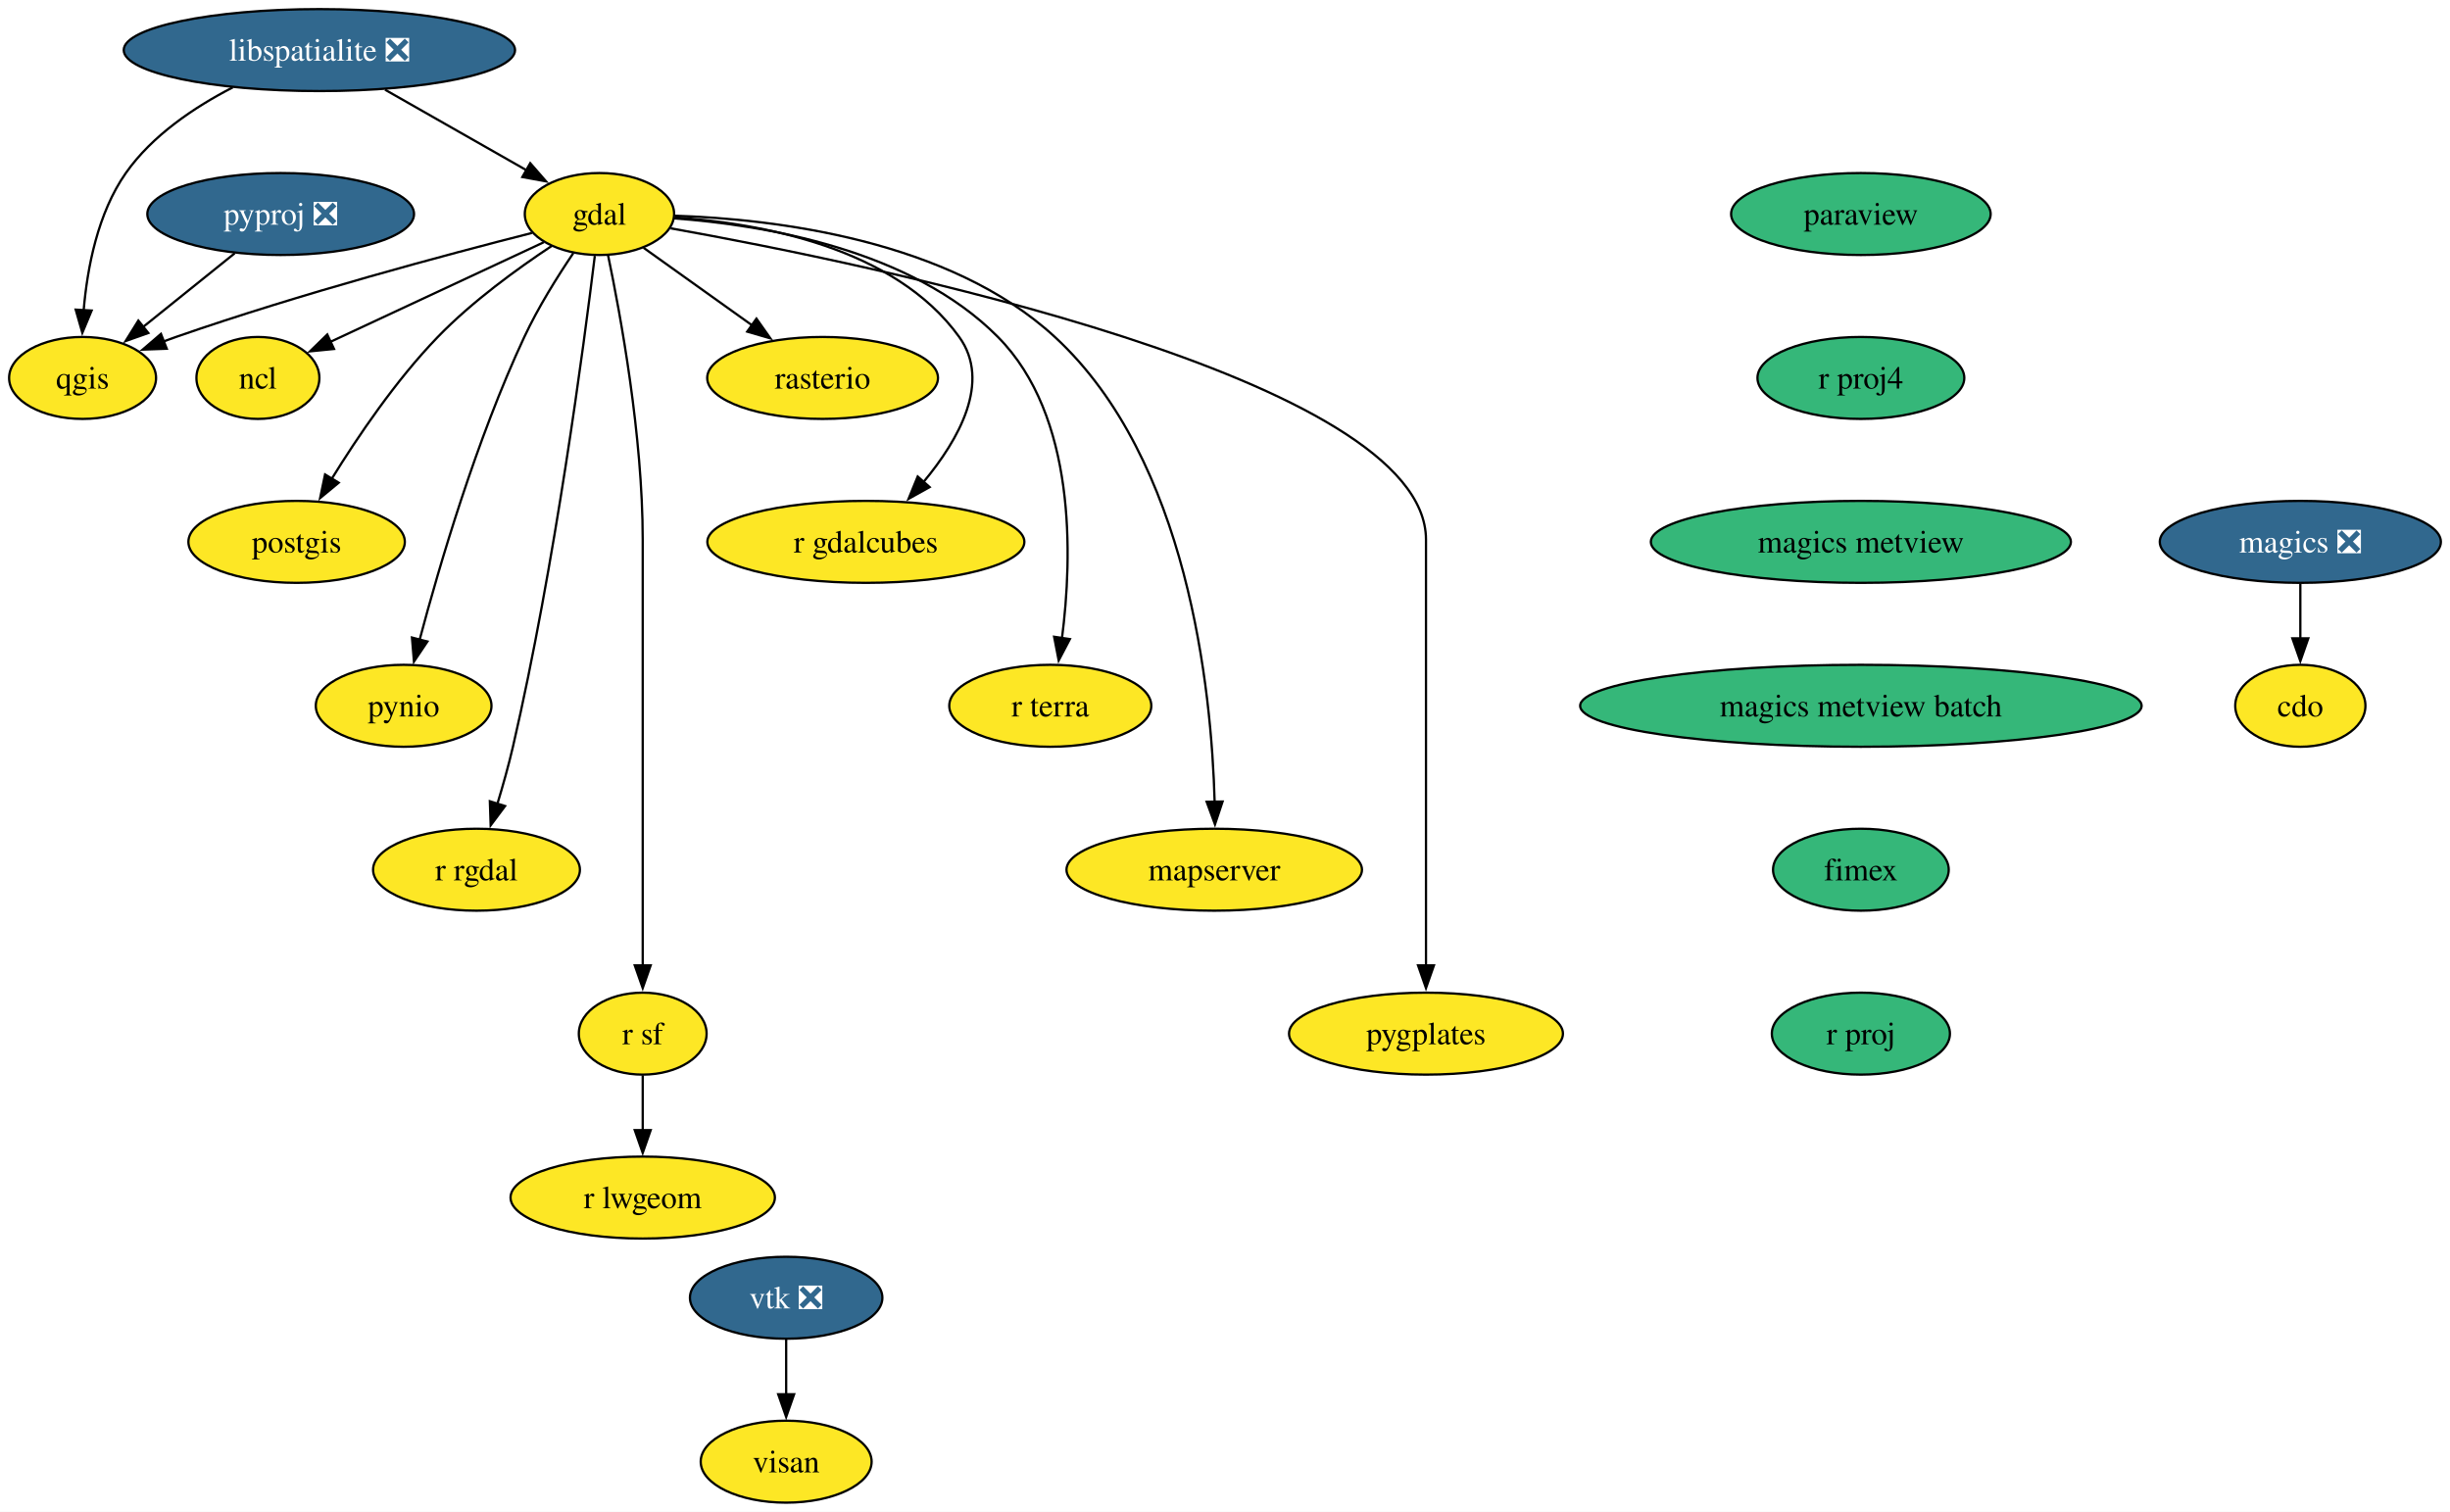
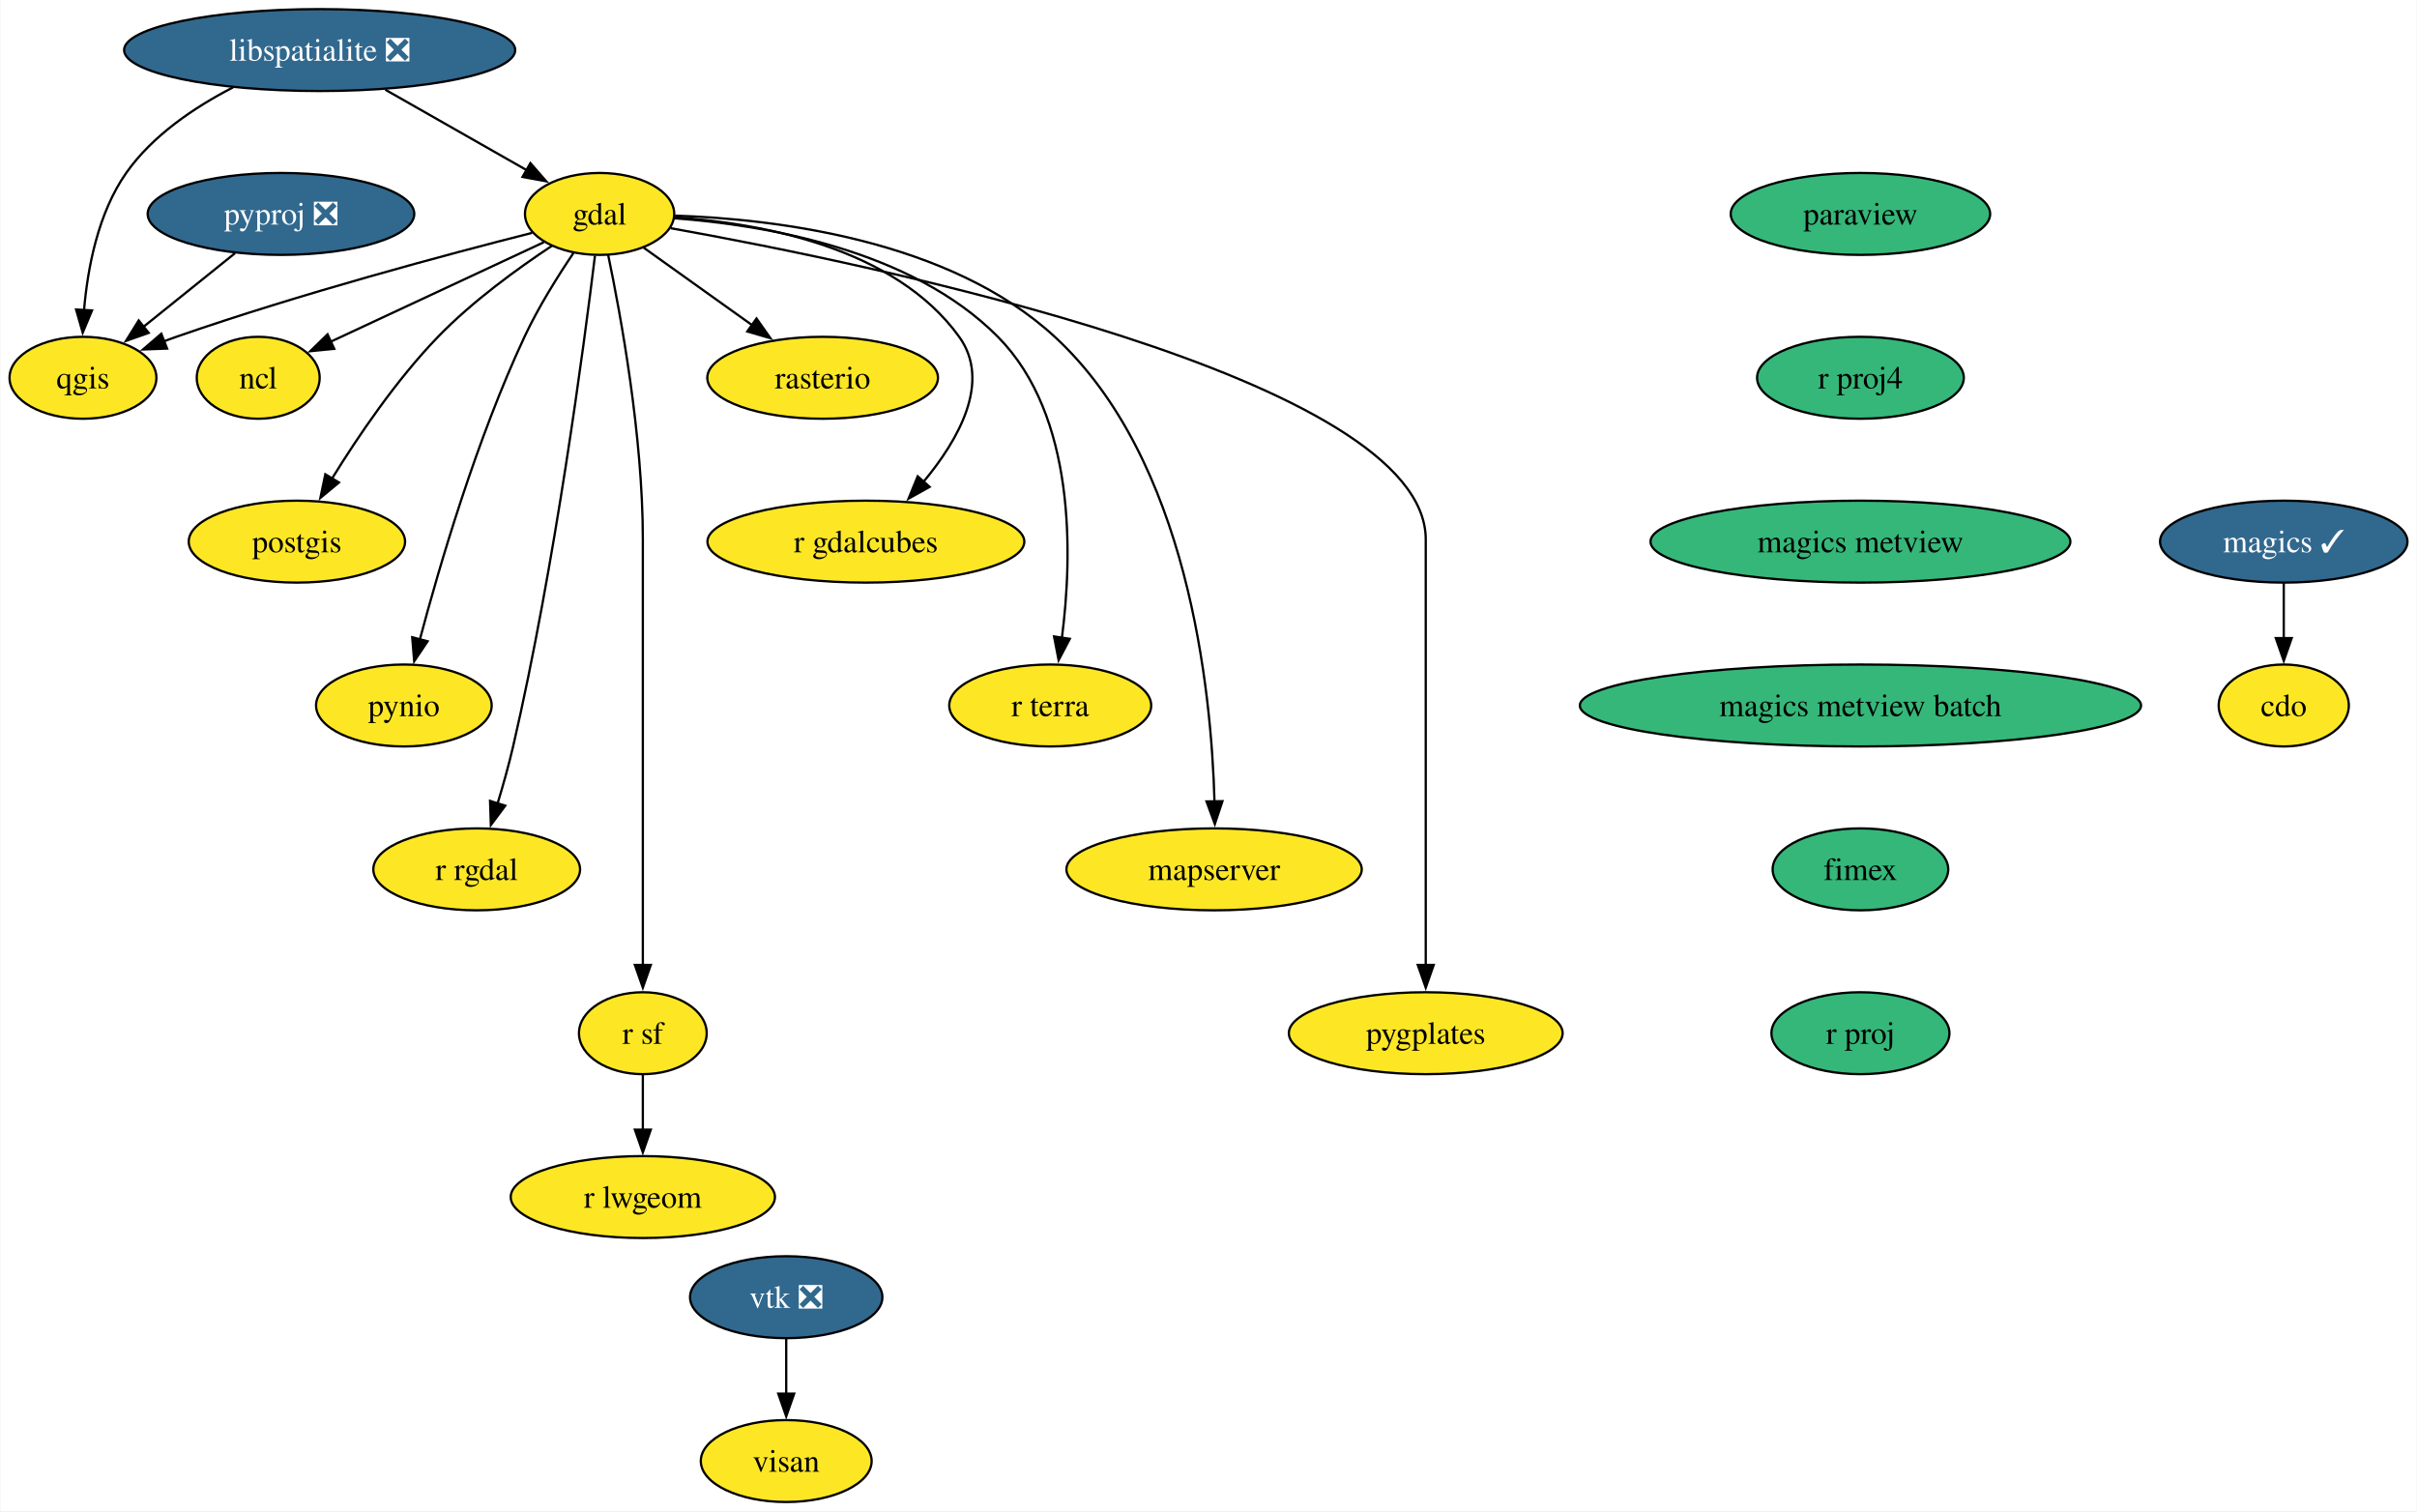
- <svg xmlns="http://www.w3.org/2000/svg" xmlns:xlink="http://www.w3.org/1999/xlink" width="1076pt" height="664pt" viewBox="0.00 0.00 1076.00 664.00">
+ <svg xmlns="http://www.w3.org/2000/svg" xmlns:xlink="http://www.w3.org/1999/xlink" width="1062pt" height="664pt" viewBox="0.00 0.00 1061.63 664.00">
  <g id="graph0" class="graph" transform="scale(1 1) rotate(0) translate(4 660)">
-     <polygon fill="white" stroke="none" points="-4,4 -4,-660 1072,-660 1072,4 -4,4" />
+     <polygon fill="white" stroke="none" points="-4,4 -4,-660 1057.63,-660 1057.63,4 -4,4" />
    <g id="node1" class="node">
      <g id="a_node1">
        <a xlink:href="https://github.com/conda-forge/cdo-feedstock" xlink:title="cdo">
-           <ellipse fill="#fde725" stroke="black" cx="1006.27" cy="-350" rx="28.59" ry="18" />
-           <text text-anchor="middle" x="1006.27" y="-345.32" font-family="Times,serif" font-size="14.00">cdo</text>
+           <ellipse fill="#fde725" stroke="black" cx="999.27" cy="-350" rx="28.59" ry="18" />
+           <text text-anchor="middle" x="999.27" y="-345.32" font-family="Times,serif" font-size="14.00">cdo</text>
        </a>
      </g>
    </g>
    <g id="node2" class="node">
      <g id="a_node2">
        <a xlink:href="https://github.com/conda-forge/gdal-feedstock" xlink:title="gdal">
          <ellipse fill="#fde725" stroke="black" cx="259.27" cy="-566" rx="32.79" ry="18" />
          <text text-anchor="middle" x="259.27" y="-561.33" font-family="Times,serif" font-size="14.00">gdal</text>
        </a>
      </g>
    </g>
    <g id="node3" class="node">
      <g id="a_node3">
        <a xlink:href="https://github.com/conda-forge/ncl-feedstock" xlink:title="ncl">
          <ellipse fill="#fde725" stroke="black" cx="109.27" cy="-494" rx="27" ry="18" />
          <text text-anchor="middle" x="109.27" y="-489.32" font-family="Times,serif" font-size="14.00">ncl</text>
        </a>
      </g>
    </g>
    <g id="edge1" class="edge">
      <path fill="none" stroke="black" d="M234.83,-553.6C209.22,-541.64 168.87,-522.81 140.85,-509.74" />
      <polygon fill="black" stroke="black" points="142.69,-506.73 132.14,-505.68 139.73,-513.08 142.69,-506.73" />
    </g>
    <g id="node4" class="node">
      <g id="a_node4">
        <a xlink:href="https://github.com/conda-forge/postgis-feedstock" xlink:title="postgis">
          <ellipse fill="#fde725" stroke="black" cx="126.27" cy="-422" rx="47.53" ry="18" />
          <text text-anchor="middle" x="126.27" y="-417.32" font-family="Times,serif" font-size="14.00">postgis</text>
        </a>
      </g>
    </g>
    <g id="edge2" class="edge">
      <path fill="none" stroke="black" d="M238.29,-551.96C223.36,-542.08 203.35,-527.59 188.27,-512 169.93,-493.05 153.1,-468.19 141.61,-449.57" />
      <polygon fill="black" stroke="black" points="144.75,-447.99 136.59,-441.23 138.76,-451.6 144.75,-447.99" />
    </g>
    <g id="node5" class="node">
      <g id="a_node5">
        <a xlink:href="https://github.com/conda-forge/pynio-feedstock" xlink:title="pynio">
          <ellipse fill="#fde725" stroke="black" cx="173.27" cy="-350" rx="38.58" ry="18" />
          <text text-anchor="middle" x="173.27" y="-345.32" font-family="Times,serif" font-size="14.00">pynio</text>
        </a>
      </g>
    </g>
    <g id="edge3" class="edge">
      <path fill="none" stroke="black" d="M247.81,-548.86C240.91,-538.65 232.33,-524.96 226.27,-512 205.28,-467.13 188.98,-411.66 180.28,-378.93" />
      <polygon fill="black" stroke="black" points="183.71,-378.22 177.8,-369.42 176.93,-379.98 183.71,-378.22" />
    </g>
    <g id="node6" class="node">
      <g id="a_node6">
        <a xlink:href="https://github.com/conda-forge/qgis-feedstock" xlink:title="qgis">
          <ellipse fill="#fde725" stroke="black" cx="32.27" cy="-494" rx="32.27" ry="18" />
          <text text-anchor="middle" x="32.27" y="-489.32" font-family="Times,serif" font-size="14.00">qgis</text>
        </a>
      </g>
    </g>
    <g id="edge4" class="edge">
      <path fill="none" stroke="black" d="M229.62,-557.68C192.64,-548.3 127.65,-530.95 73.27,-512 71.47,-511.37 69.63,-510.71 67.78,-510.02" />
      <polygon fill="black" stroke="black" points="69.24,-506.83 58.65,-506.44 66.69,-513.35 69.24,-506.83" />
    </g>
    <g id="node7" class="node">
      <g id="a_node7">
        <a xlink:href="https://github.com/conda-forge/r-rgdal-feedstock" xlink:title="r rgdal">
          <ellipse fill="#fde725" stroke="black" cx="205.27" cy="-278" rx="45.42" ry="18" />
          <text text-anchor="middle" x="205.27" y="-273.32" font-family="Times,serif" font-size="14.00">r rgdal</text>
        </a>
      </g>
    </g>
    <g id="edge5" class="edge">
      <path fill="none" stroke="black" d="M257.23,-547.6C252.48,-508.66 239.7,-411.66 221.27,-332 219.35,-323.73 216.85,-314.85 214.4,-306.77" />
      <polygon fill="black" stroke="black" points="217.82,-305.97 211.49,-297.48 211.14,-308.07 217.82,-305.97" />
    </g>
    <g id="node8" class="node">
      <g id="a_node8">
        <a xlink:href="https://github.com/conda-forge/r-sf-feedstock" xlink:title="r sf">
          <ellipse fill="#fde725" stroke="black" cx="278.27" cy="-206" rx="28.06" ry="18" />
          <text text-anchor="middle" x="278.27" y="-201.33" font-family="Times,serif" font-size="14.00">r sf</text>
        </a>
      </g>
    </g>
    <g id="edge6" class="edge">
      <path fill="none" stroke="black" d="M263.02,-548.05C268.56,-521.52 278.27,-468.52 278.27,-423 278.27,-423 278.27,-423 278.27,-349 278.27,-309.74 278.27,-264.38 278.27,-235.69" />
      <polygon fill="black" stroke="black" points="281.77,-236 278.27,-226 274.77,-236 281.77,-236" />
    </g>
    <g id="node9" class="node">
      <g id="a_node9">
        <a xlink:href="https://github.com/conda-forge/rasterio-feedstock" xlink:title="rasterio">
          <ellipse fill="#fde725" stroke="black" cx="357.27" cy="-494" rx="50.68" ry="18" />
          <text text-anchor="middle" x="357.27" y="-489.32" font-family="Times,serif" font-size="14.00">rasterio</text>
        </a>
      </g>
    </g>
    <g id="edge7" class="edge">
      <path fill="none" stroke="black" d="M278.63,-551.17C292.21,-541.47 310.66,-528.29 326.27,-517.14" />
      <polygon fill="black" stroke="black" points="328.22,-520.05 334.33,-511.39 324.16,-514.35 328.22,-520.05" />
    </g>
    <g id="node10" class="node">
      <g id="a_node10">
        <a xlink:href="https://github.com/conda-forge/r-gdalcubes-feedstock" xlink:title="r gdalcubes">
          <ellipse fill="#fde725" stroke="black" cx="376.27" cy="-422" rx="69.62" ry="18" />
          <text text-anchor="middle" x="376.27" y="-417.32" font-family="Times,serif" font-size="14.00">r gdalcubes</text>
        </a>
      </g>
    </g>
    <g id="edge8" class="edge">
      <path fill="none" stroke="black" d="M292.38,-564.51C329.71,-561.95 388.88,-551.46 417.27,-512 431.44,-492.3 417.09,-466.92 401.6,-448.3" />
      <polygon fill="black" stroke="black" points="404.28,-446.06 395.03,-440.9 399.04,-450.7 404.28,-446.06" />
    </g>
    <g id="node11" class="node">
      <g id="a_node11">
        <a xlink:href="https://github.com/conda-forge/r-terra-feedstock" xlink:title="r terra">
          <ellipse fill="#fde725" stroke="black" cx="457.27" cy="-350" rx="44.37" ry="18" />
          <text text-anchor="middle" x="457.27" y="-345.32" font-family="Times,serif" font-size="14.00">r terra</text>
        </a>
      </g>
    </g>
    <g id="edge9" class="edge">
      <path fill="none" stroke="black" d="M292.05,-564.09C331.21,-561.21 396.19,-550.47 434.27,-512 468.71,-477.2 467.05,-415.68 462.39,-379.6" />
      <polygon fill="black" stroke="black" points="465.88,-379.3 460.96,-369.91 458.95,-380.32 465.88,-379.3" />
    </g>
    <g id="node12" class="node">
      <g id="a_node12">
        <a xlink:href="https://github.com/conda-forge/mapserver-feedstock" xlink:title="mapserver">
          <ellipse fill="#fde725" stroke="black" cx="529.27" cy="-278" rx="64.89" ry="18" />
          <text text-anchor="middle" x="529.27" y="-273.32" font-family="Times,serif" font-size="14.00">mapserver</text>
        </a>
      </g>
    </g>
    <g id="edge10" class="edge">
      <path fill="none" stroke="black" d="M292.41,-565.25C336.12,-563.78 412.92,-554.73 459.27,-512 517.82,-458.03 528.09,-357.19 529.45,-307.78" />
      <polygon fill="black" stroke="black" points="532.94,-307.95 529.6,-297.9 525.94,-307.85 532.94,-307.95" />
    </g>
    <g id="node13" class="node">
      <g id="a_node13">
        <a xlink:href="https://github.com/conda-forge/pygplates-feedstock" xlink:title="pygplates">
          <ellipse fill="#fde725" stroke="black" cx="622.27" cy="-206" rx="60.15" ry="18" />
          <text text-anchor="middle" x="622.27" y="-201.33" font-family="Times,serif" font-size="14.00">pygplates</text>
        </a>
      </g>
    </g>
    <g id="edge11" class="edge">
      <path fill="none" stroke="black" d="M290.53,-559.72C378.58,-543.97 622.27,-493.97 622.27,-423 622.27,-423 622.27,-423 622.27,-349 622.27,-309.74 622.27,-264.38 622.27,-235.69" />
      <polygon fill="black" stroke="black" points="625.77,-236 622.27,-226 618.77,-236 625.77,-236" />
    </g>
    <g id="node14" class="node">
      <g id="a_node14">
        <a xlink:href="https://github.com/conda-forge/r-lwgeom-feedstock" xlink:title="r lwgeom">
          <ellipse fill="#fde725" stroke="black" cx="278.27" cy="-134" rx="58.05" ry="18" />
          <text text-anchor="middle" x="278.27" y="-129.32" font-family="Times,serif" font-size="14.00">r lwgeom</text>
        </a>
      </g>
    </g>
    <g id="edge12" class="edge">
      <path fill="none" stroke="black" d="M278.27,-187.7C278.27,-180.41 278.27,-171.73 278.27,-163.54" />
      <polygon fill="black" stroke="black" points="281.77,-163.62 278.27,-153.62 274.77,-163.62 281.77,-163.62" />
    </g>
    <g id="node15" class="node">
      <g id="a_node15">
        <a xlink:href="https://github.com/conda-forge/libspatialite-feedstock/pull/105" xlink:title="libspatialite ❎">
          <ellipse fill="#31688e" stroke="black" cx="136.27" cy="-638" rx="85.93" ry="18" />
          <text text-anchor="middle" x="136.27" y="-633.33" font-family="Times,serif" font-size="14.00" fill="white">libspatialite ❎</text>
        </a>
      </g>
    </g>
    <g id="edge13" class="edge">
      <path fill="none" stroke="black" d="M165.11,-620.59C183.76,-609.97 208.07,-596.14 227.32,-585.18" />
      <polygon fill="black" stroke="black" points="228.87,-588.33 235.83,-580.34 225.4,-582.25 228.87,-588.33" />
    </g>
    <g id="edge14" class="edge">
      <path fill="none" stroke="black" d="M98.2,-621.6C81.39,-612.94 62.85,-600.51 51.27,-584 38.91,-566.39 34.32,-542.33 32.74,-523.67" />
      <polygon fill="black" stroke="black" points="36.24,-523.6 32.16,-513.82 29.25,-524 36.24,-523.6" />
    </g>
    <g id="node16" class="node">
      <g id="a_node16">
-         <a xlink:href="https://github.com/conda-forge/magics-feedstock/pull/136" xlink:title="magics ❎">
-           <ellipse fill="#31688e" stroke="black" cx="1006.27" cy="-422" rx="61.73" ry="18" />
-           <text text-anchor="middle" x="1006.27" y="-417.32" font-family="Times,serif" font-size="14.00" fill="white">magics ❎</text>
+         <a xlink:href="https://github.com/conda-forge/magics-feedstock/pull/136" xlink:title="magics ✓">
+           <ellipse fill="#31688e" stroke="black" cx="999.27" cy="-422" rx="54.36" ry="18" />
+           <text text-anchor="middle" x="999.27" y="-417.32" font-family="Times,serif" font-size="14.00" fill="white">magics ✓</text>
        </a>
      </g>
    </g>
    <g id="edge15" class="edge">
-       <path fill="none" stroke="black" d="M1006.27,-403.7C1006.27,-396.41 1006.27,-387.73 1006.27,-379.54" />
-       <polygon fill="black" stroke="black" points="1009.77,-379.62 1006.27,-369.62 1002.77,-379.62 1009.77,-379.62" />
+       <path fill="none" stroke="black" d="M999.27,-403.7C999.27,-396.41 999.27,-387.73 999.27,-379.54" />
+       <polygon fill="black" stroke="black" points="1002.77,-379.62 999.27,-369.62 995.77,-379.62 1002.77,-379.62" />
    </g>
    <g id="node17" class="node">
      <g id="a_node17">
        <a xlink:href="https://github.com/conda-forge/paraview-feedstock" xlink:title="paraview">
          <ellipse fill="#35b779" stroke="black" cx="813.27" cy="-566" rx="57" ry="18" />
          <text text-anchor="middle" x="813.27" y="-561.33" font-family="Times,serif" font-size="14.00">paraview</text>
        </a>
      </g>
    </g>
    <g id="node18" class="node">
      <g id="a_node18">
        <a xlink:href="https://github.com/conda-forge/r-proj4-feedstock" xlink:title="r proj4">
          <ellipse fill="#35b779" stroke="black" cx="813.27" cy="-494" rx="45.42" ry="18" />
          <text text-anchor="middle" x="813.27" y="-489.32" font-family="Times,serif" font-size="14.00">r proj4</text>
        </a>
      </g>
    </g>
    <g id="node20" class="node">
      <g id="a_node20">
        <a xlink:href="https://github.com/conda-forge/magics-metview-feedstock" xlink:title="magics metview">
          <ellipse fill="#35b779" stroke="black" cx="813.27" cy="-422" rx="92.25" ry="18" />
          <text text-anchor="middle" x="813.27" y="-417.32" font-family="Times,serif" font-size="14.00">magics metview</text>
        </a>
      </g>
    </g>
    <g id="node19" class="node">
      <g id="a_node19">
        <a xlink:href="https://github.com/conda-forge/pyproj-feedstock/pull/148" xlink:title="pyproj ❎">
          <ellipse fill="#31688e" stroke="black" cx="119.27" cy="-566" rx="58.57" ry="18" />
          <text text-anchor="middle" x="119.27" y="-561.33" font-family="Times,serif" font-size="14.00" fill="white">pyproj ❎</text>
        </a>
      </g>
    </g>
    <g id="edge17" class="edge">
      <path fill="none" stroke="black" d="M99.09,-548.76C87.13,-539.14 71.84,-526.84 58.9,-516.43" />
      <polygon fill="black" stroke="black" points="61.14,-513.74 51.16,-510.2 56.76,-519.19 61.14,-513.74" />
    </g>
    <g id="node23" class="node">
      <g id="a_node23">
        <a xlink:href="https://github.com/conda-forge/magics-metview-batch-feedstock" xlink:title="magics metview batch">
          <ellipse fill="#35b779" stroke="black" cx="813.27" cy="-350" rx="123.29" ry="18" />
          <text text-anchor="middle" x="813.27" y="-345.32" font-family="Times,serif" font-size="14.00">magics metview batch</text>
        </a>
      </g>
    </g>
    <g id="node21" class="node">
      <g id="a_node21">
        <a xlink:href="https://github.com/conda-forge/vtk-feedstock/pull/322" xlink:title="vtk ❎">
          <ellipse fill="#31688e" stroke="black" cx="341.27" cy="-90" rx="42.26" ry="18" />
          <text text-anchor="middle" x="341.27" y="-85.33" font-family="Times,serif" font-size="14.00" fill="white">vtk ❎</text>
        </a>
      </g>
    </g>
    <g id="node22" class="node">
      <g id="a_node22">
        <a xlink:href="https://github.com/conda-forge/visan-feedstock" xlink:title="visan">
          <ellipse fill="#fde725" stroke="black" cx="341.27" cy="-18" rx="37.53" ry="18" />
          <text text-anchor="middle" x="341.27" y="-13.32" font-family="Times,serif" font-size="14.00">visan</text>
        </a>
      </g>
    </g>
    <g id="edge19" class="edge">
      <path fill="none" stroke="black" d="M341.27,-71.7C341.27,-64.41 341.27,-55.73 341.27,-47.54" />
      <polygon fill="black" stroke="black" points="344.77,-47.62 341.27,-37.62 337.77,-47.62 344.77,-47.62" />
    </g>
    <g id="node24" class="node">
      <g id="a_node24">
        <a xlink:href="https://github.com/conda-forge/fimex-feedstock" xlink:title="fimex">
          <ellipse fill="#35b779" stroke="black" cx="813.27" cy="-278" rx="38.58" ry="18" />
          <text text-anchor="middle" x="813.27" y="-273.32" font-family="Times,serif" font-size="14.00">fimex</text>
        </a>
      </g>
    </g>
    <g id="node25" class="node">
      <g id="a_node25">
        <a xlink:href="https://github.com/conda-forge/r-proj-feedstock" xlink:title="r proj">
          <ellipse fill="#35b779" stroke="black" cx="813.27" cy="-206" rx="39.11" ry="18" />
          <text text-anchor="middle" x="813.27" y="-201.32" font-family="Times,serif" font-size="14.00">r proj</text>
        </a>
      </g>
    </g>
  </g>
</svg>
